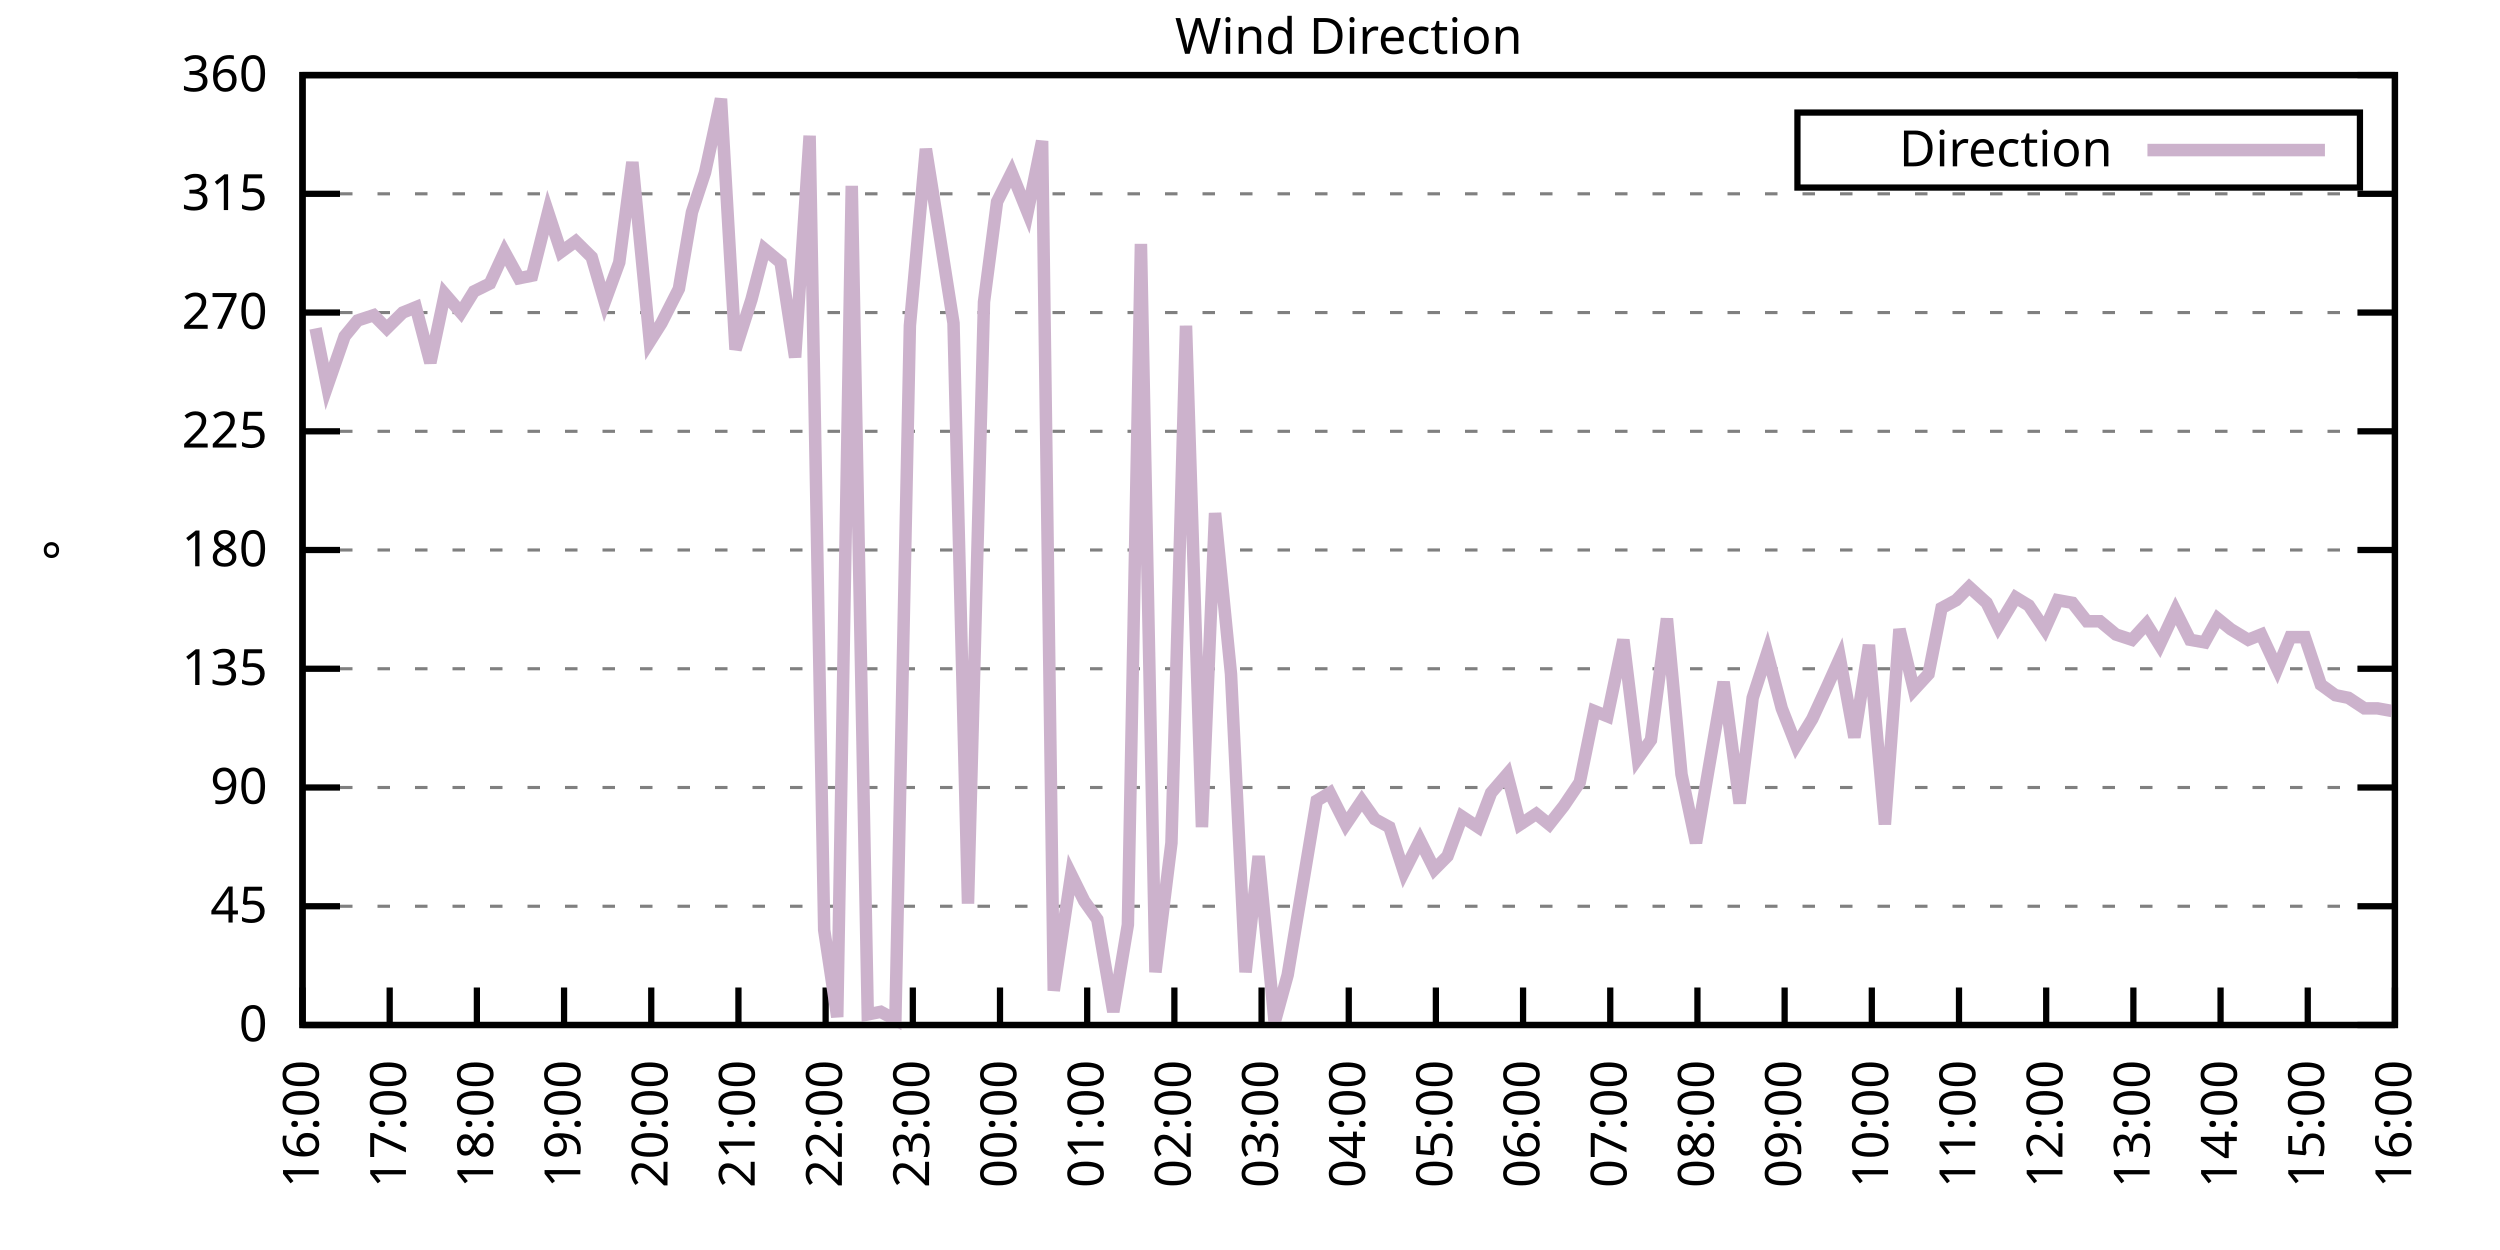
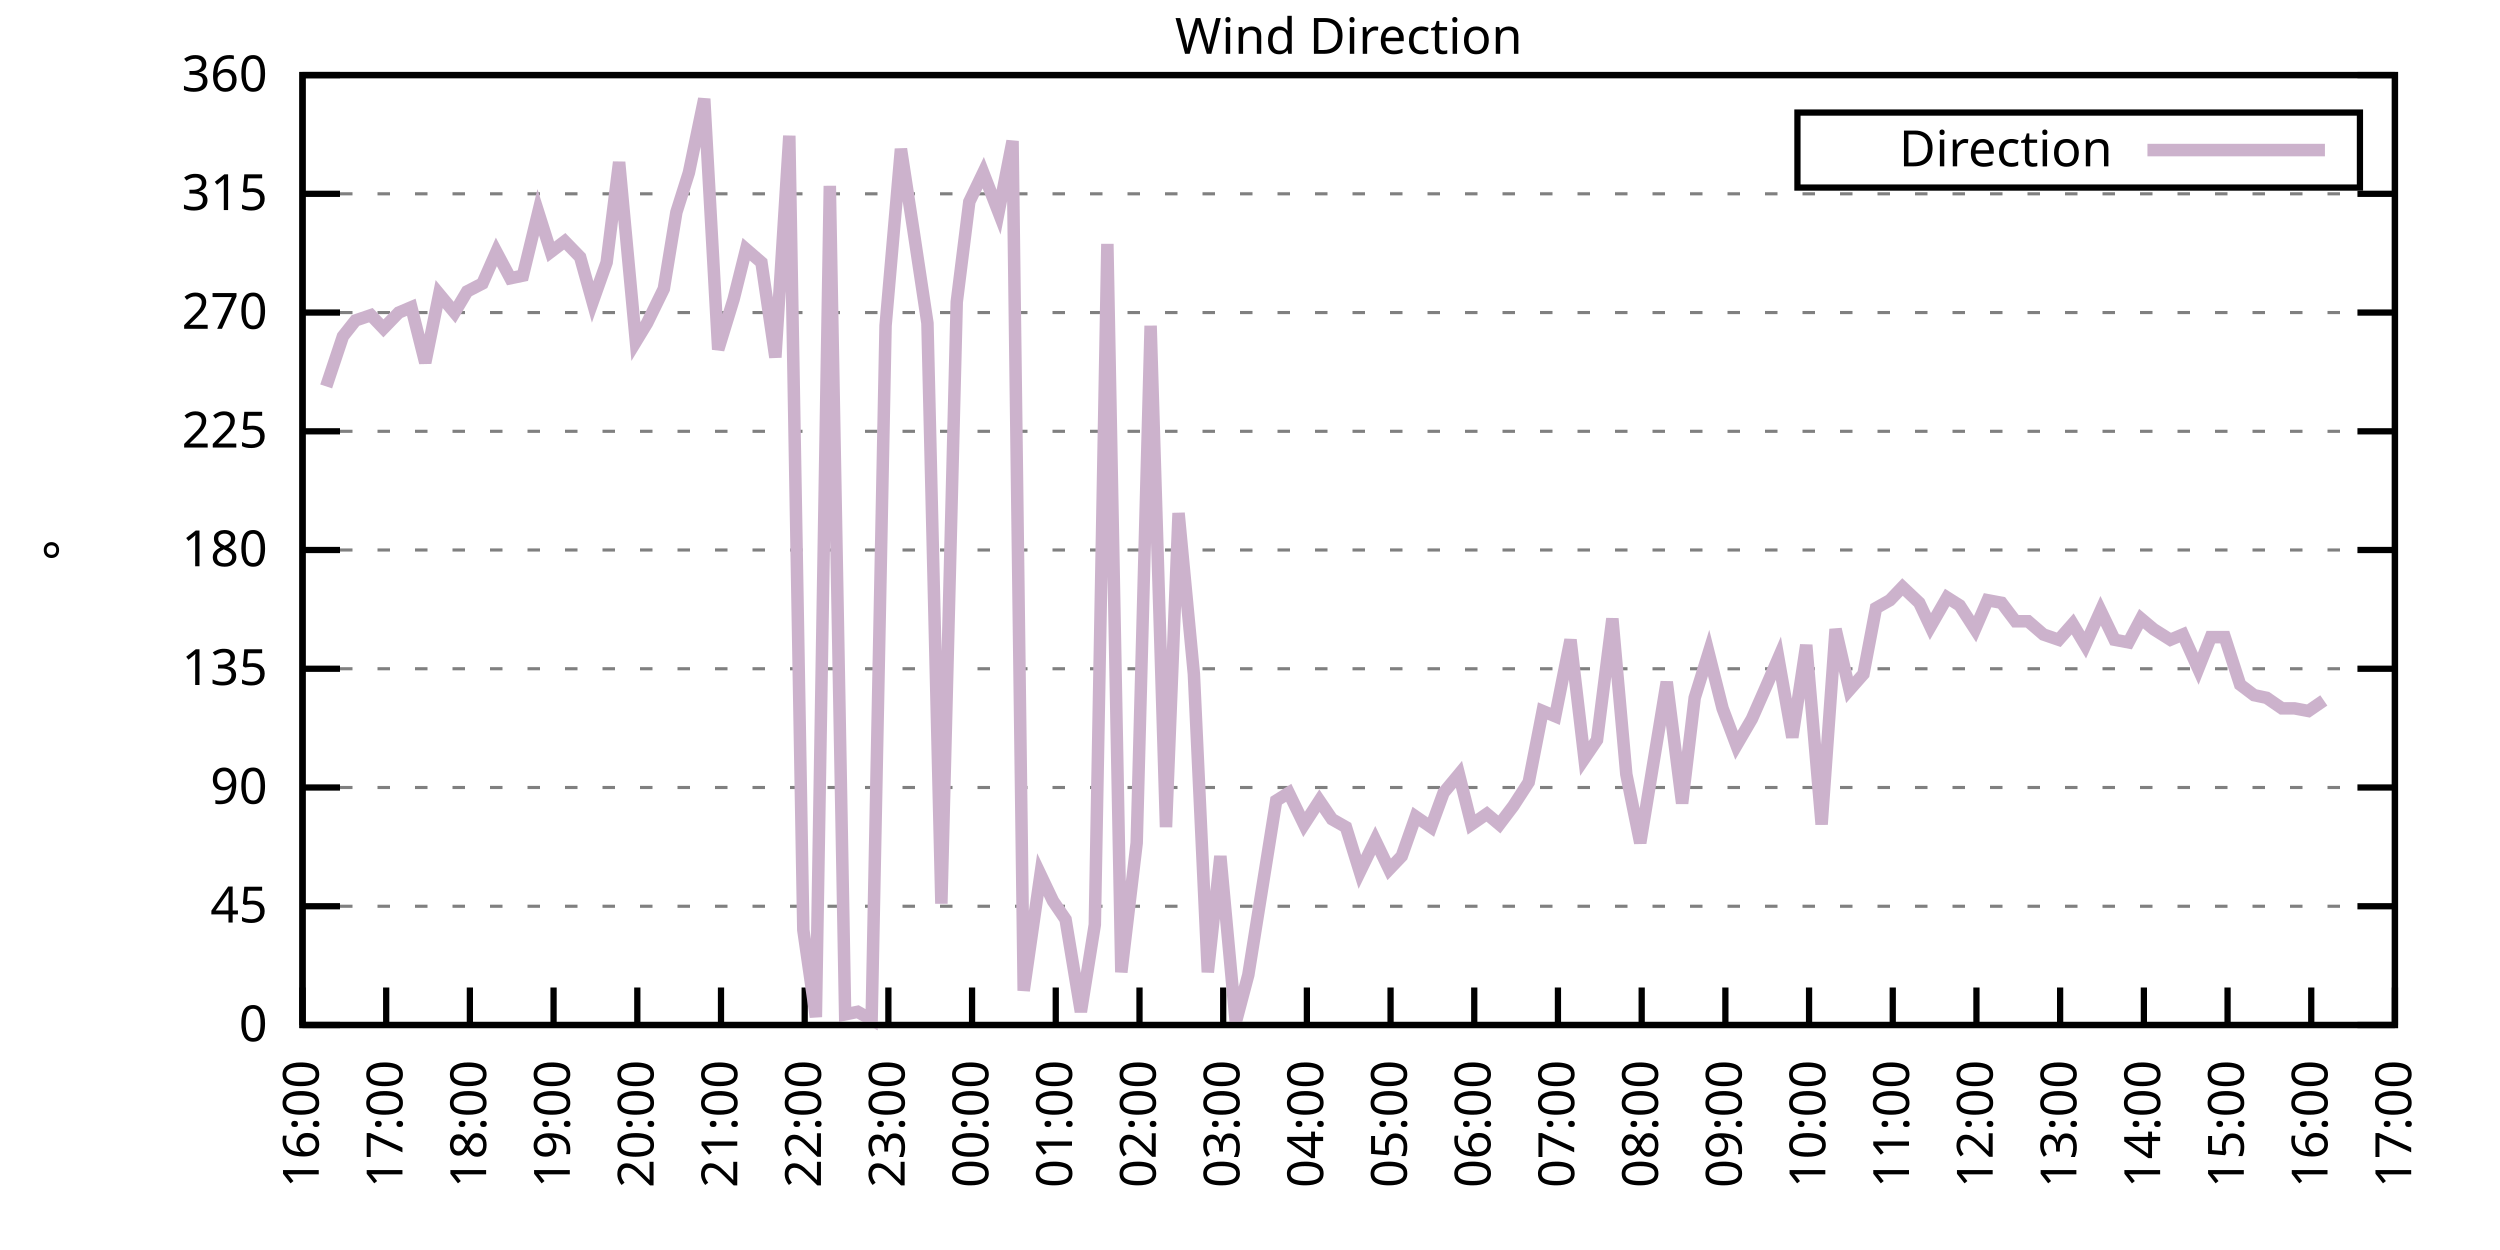
<svg xmlns="http://www.w3.org/2000/svg" xmlns:xlink="http://www.w3.org/1999/xlink" width="400" height="200" viewBox="0 0 400 200">
  <g id="gnuplot_canvas">
    <rect x="0" y="0" width="400" height="200" fill="none" />
    <defs>
      <circle id="gpDot" r="0.5" stroke-width="0.5" stroke="currentColor" />
      <path id="gpPt0" stroke-width="0.333" stroke="currentColor" d="M-1,0 h2 M0,-1 v2" />
      <path id="gpPt1" stroke-width="0.333" stroke="currentColor" d="M-1,-1 L1,1 M1,-1 L-1,1" />
      <path id="gpPt2" stroke-width="0.333" stroke="currentColor" d="M-1,0 L1,0 M0,-1 L0,1 M-1,-1 L1,1 M-1,1 L1,-1" />
      <rect id="gpPt3" stroke-width="0.333" stroke="currentColor" x="-1" y="-1" width="2" height="2" />
      <rect id="gpPt4" stroke-width="0.333" stroke="currentColor" fill="currentColor" x="-1" y="-1" width="2" height="2" />
      <circle id="gpPt5" stroke-width="0.333" stroke="currentColor" cx="0" cy="0" r="1" />
      <use xlink:href="#gpPt5" id="gpPt6" fill="currentColor" stroke="none" />
      <path id="gpPt7" stroke-width="0.333" stroke="currentColor" d="M0,-1.33 L-1.33,0.67 L1.33,0.67 z" />
      <use xlink:href="#gpPt7" id="gpPt8" fill="currentColor" stroke="none" />
      <use xlink:href="#gpPt7" id="gpPt9" stroke="currentColor" transform="rotate(180)" />
      <use xlink:href="#gpPt9" id="gpPt10" fill="currentColor" stroke="none" />
      <use xlink:href="#gpPt3" id="gpPt11" stroke="currentColor" transform="rotate(45)" />
      <use xlink:href="#gpPt11" id="gpPt12" fill="currentColor" stroke="none" />
      <path id="gpPt13" stroke-width="0.333" stroke="currentColor" d="M0,1.330 L1.265,0.411 L0.782,-1.067 L-0.782,-1.076 L-1.265,0.411 z" />
      <use xlink:href="#gpPt13" id="gpPt14" fill="currentColor" stroke="none" />
      <filter id="textbox" filterUnits="objectBoundingBox" x="0" y="0" height="1" width="1">
        <feFlood flood-color="white" flood-opacity="1" result="bgnd" />
        <feComposite in="SourceGraphic" in2="bgnd" operator="atop" />
      </filter>
      <filter id="greybox" filterUnits="objectBoundingBox" x="0" y="0" height="1" width="1">
        <feFlood flood-color="lightgrey" flood-opacity="1" result="grey" />
        <feComposite in="SourceGraphic" in2="grey" operator="atop" />
      </filter>
    </defs>
    <g fill="none" color="white" stroke="currentColor" stroke-width="1.00" stroke-linecap="butt" stroke-linejoin="miter">
</g>
    <g fill="none" color="black" stroke="currentColor" stroke-width="1.00" stroke-linecap="butt" stroke-linejoin="miter">
      <g stroke="none" shape-rendering="crispEdges">
        <polygon fill="rgb(255, 255, 255)" points="48.40,164.00 383.18,164.00 383.18,12.02 48.40,12.02 " />
      </g>
    </g>
    <g fill="none" color="black" stroke="currentColor" stroke-width="1.00" stroke-linecap="butt" stroke-linejoin="miter">
</g>
    <g fill="none" color="black" stroke="black" stroke-width="0.50" stroke-linecap="butt" stroke-linejoin="miter">
</g>
    <g fill="none" color="gray" stroke="currentColor" stroke-width="0.50" stroke-linecap="butt" stroke-linejoin="miter">
      <path stroke="gray" stroke-dasharray="2,4" class="gridline" d="M48.40,164.00 L383.19,164.00  " />
    </g>
    <g fill="none" color="gray" stroke="gray" stroke-width="1.00" stroke-linecap="butt" stroke-linejoin="miter">
</g>
    <g fill="none" color="black" stroke="currentColor" stroke-width="1.00" stroke-linecap="butt" stroke-linejoin="miter">
      <path stroke="black" d="M48.40,164.00 L54.40,164.00 M383.19,164.00 L377.19,164.00  " />
      <g transform="translate(42.80,166.60)" stroke="none" fill="black" font-family="Sans" font-size="8.00" text-anchor="end">
        <text>
          <tspan font-family="Sans"> 0</tspan>
        </text>
      </g>
    </g>
    <g fill="none" color="black" stroke="currentColor" stroke-width="1.00" stroke-linecap="butt" stroke-linejoin="miter">
</g>
    <g fill="none" color="black" stroke="black" stroke-width="0.50" stroke-linecap="butt" stroke-linejoin="miter">
</g>
    <g fill="none" color="gray" stroke="currentColor" stroke-width="0.50" stroke-linecap="butt" stroke-linejoin="miter">
      <path stroke="gray" stroke-dasharray="2,4" class="gridline" d="M48.40,145.00 L383.19,145.00  " />
    </g>
    <g fill="none" color="gray" stroke="gray" stroke-width="1.00" stroke-linecap="butt" stroke-linejoin="miter">
</g>
    <g fill="none" color="black" stroke="currentColor" stroke-width="1.00" stroke-linecap="butt" stroke-linejoin="miter">
      <path stroke="black" d="M48.40,145.00 L54.40,145.00 M383.19,145.00 L377.19,145.00  " />
      <g transform="translate(42.80,147.60)" stroke="none" fill="black" font-family="Sans" font-size="8.00" text-anchor="end">
        <text>
          <tspan font-family="Sans"> 45</tspan>
        </text>
      </g>
    </g>
    <g fill="none" color="black" stroke="currentColor" stroke-width="1.00" stroke-linecap="butt" stroke-linejoin="miter">
</g>
    <g fill="none" color="black" stroke="black" stroke-width="0.50" stroke-linecap="butt" stroke-linejoin="miter">
</g>
    <g fill="none" color="gray" stroke="currentColor" stroke-width="0.50" stroke-linecap="butt" stroke-linejoin="miter">
      <path stroke="gray" stroke-dasharray="2,4" class="gridline" d="M48.40,126.00 L383.19,126.00  " />
    </g>
    <g fill="none" color="gray" stroke="gray" stroke-width="1.00" stroke-linecap="butt" stroke-linejoin="miter">
</g>
    <g fill="none" color="black" stroke="currentColor" stroke-width="1.00" stroke-linecap="butt" stroke-linejoin="miter">
      <path stroke="black" d="M48.40,126.00 L54.40,126.00 M383.19,126.00 L377.19,126.00  " />
      <g transform="translate(42.80,128.60)" stroke="none" fill="black" font-family="Sans" font-size="8.00" text-anchor="end">
        <text>
          <tspan font-family="Sans"> 90</tspan>
        </text>
      </g>
    </g>
    <g fill="none" color="black" stroke="currentColor" stroke-width="1.00" stroke-linecap="butt" stroke-linejoin="miter">
</g>
    <g fill="none" color="black" stroke="black" stroke-width="0.50" stroke-linecap="butt" stroke-linejoin="miter">
</g>
    <g fill="none" color="gray" stroke="currentColor" stroke-width="0.50" stroke-linecap="butt" stroke-linejoin="miter">
      <path stroke="gray" stroke-dasharray="2,4" class="gridline" d="M48.40,107.00 L383.19,107.00  " />
    </g>
    <g fill="none" color="gray" stroke="gray" stroke-width="1.00" stroke-linecap="butt" stroke-linejoin="miter">
</g>
    <g fill="none" color="black" stroke="currentColor" stroke-width="1.00" stroke-linecap="butt" stroke-linejoin="miter">
      <path stroke="black" d="M48.40,107.00 L54.40,107.00 M383.19,107.00 L377.19,107.00  " />
      <g transform="translate(42.80,109.60)" stroke="none" fill="black" font-family="Sans" font-size="8.00" text-anchor="end">
        <text>
          <tspan font-family="Sans"> 135</tspan>
        </text>
      </g>
    </g>
    <g fill="none" color="black" stroke="currentColor" stroke-width="1.00" stroke-linecap="butt" stroke-linejoin="miter">
</g>
    <g fill="none" color="black" stroke="black" stroke-width="0.50" stroke-linecap="butt" stroke-linejoin="miter">
</g>
    <g fill="none" color="gray" stroke="currentColor" stroke-width="0.50" stroke-linecap="butt" stroke-linejoin="miter">
      <path stroke="gray" stroke-dasharray="2,4" class="gridline" d="M48.40,88.00 L383.19,88.00  " />
    </g>
    <g fill="none" color="gray" stroke="gray" stroke-width="1.00" stroke-linecap="butt" stroke-linejoin="miter">
</g>
    <g fill="none" color="black" stroke="currentColor" stroke-width="1.00" stroke-linecap="butt" stroke-linejoin="miter">
      <path stroke="black" d="M48.40,88.00 L54.40,88.00 M383.19,88.00 L377.19,88.00  " />
      <g transform="translate(42.80,90.60)" stroke="none" fill="black" font-family="Sans" font-size="8.00" text-anchor="end">
        <text>
          <tspan font-family="Sans"> 180</tspan>
        </text>
      </g>
    </g>
    <g fill="none" color="black" stroke="currentColor" stroke-width="1.00" stroke-linecap="butt" stroke-linejoin="miter">
</g>
    <g fill="none" color="black" stroke="black" stroke-width="0.50" stroke-linecap="butt" stroke-linejoin="miter">
</g>
    <g fill="none" color="gray" stroke="currentColor" stroke-width="0.50" stroke-linecap="butt" stroke-linejoin="miter">
      <path stroke="gray" stroke-dasharray="2,4" class="gridline" d="M48.40,69.01 L383.19,69.01  " />
    </g>
    <g fill="none" color="gray" stroke="gray" stroke-width="1.00" stroke-linecap="butt" stroke-linejoin="miter">
</g>
    <g fill="none" color="black" stroke="currentColor" stroke-width="1.00" stroke-linecap="butt" stroke-linejoin="miter">
      <path stroke="black" d="M48.40,69.01 L54.40,69.01 M383.19,69.01 L377.19,69.01  " />
      <g transform="translate(42.80,71.61)" stroke="none" fill="black" font-family="Sans" font-size="8.00" text-anchor="end">
        <text>
          <tspan font-family="Sans"> 225</tspan>
        </text>
      </g>
    </g>
    <g fill="none" color="black" stroke="currentColor" stroke-width="1.00" stroke-linecap="butt" stroke-linejoin="miter">
</g>
    <g fill="none" color="black" stroke="black" stroke-width="0.50" stroke-linecap="butt" stroke-linejoin="miter">
</g>
    <g fill="none" color="gray" stroke="currentColor" stroke-width="0.50" stroke-linecap="butt" stroke-linejoin="miter">
      <path stroke="gray" stroke-dasharray="2,4" class="gridline" d="M48.40,50.01 L383.19,50.01  " />
    </g>
    <g fill="none" color="gray" stroke="gray" stroke-width="1.00" stroke-linecap="butt" stroke-linejoin="miter">
</g>
    <g fill="none" color="black" stroke="currentColor" stroke-width="1.00" stroke-linecap="butt" stroke-linejoin="miter">
      <path stroke="black" d="M48.40,50.01 L54.40,50.01 M383.19,50.01 L377.19,50.01  " />
      <g transform="translate(42.80,52.61)" stroke="none" fill="black" font-family="Sans" font-size="8.00" text-anchor="end">
        <text>
          <tspan font-family="Sans"> 270</tspan>
        </text>
      </g>
    </g>
    <g fill="none" color="black" stroke="currentColor" stroke-width="1.00" stroke-linecap="butt" stroke-linejoin="miter">
</g>
    <g fill="none" color="black" stroke="black" stroke-width="0.50" stroke-linecap="butt" stroke-linejoin="miter">
</g>
    <g fill="none" color="gray" stroke="currentColor" stroke-width="0.50" stroke-linecap="butt" stroke-linejoin="miter">
      <path stroke="gray" stroke-dasharray="2,4" class="gridline" d="M48.40,31.01 L383.19,31.01  " />
    </g>
    <g fill="none" color="gray" stroke="gray" stroke-width="1.00" stroke-linecap="butt" stroke-linejoin="miter">
</g>
    <g fill="none" color="black" stroke="currentColor" stroke-width="1.00" stroke-linecap="butt" stroke-linejoin="miter">
      <path stroke="black" d="M48.40,31.01 L54.40,31.01 M383.19,31.01 L377.19,31.01  " />
      <g transform="translate(42.80,33.61)" stroke="none" fill="black" font-family="Sans" font-size="8.00" text-anchor="end">
        <text>
          <tspan font-family="Sans"> 315</tspan>
        </text>
      </g>
    </g>
    <g fill="none" color="black" stroke="currentColor" stroke-width="1.00" stroke-linecap="butt" stroke-linejoin="miter">
</g>
    <g fill="none" color="black" stroke="black" stroke-width="0.50" stroke-linecap="butt" stroke-linejoin="miter">
</g>
    <g fill="none" color="gray" stroke="currentColor" stroke-width="0.50" stroke-linecap="butt" stroke-linejoin="miter">
      <path stroke="gray" stroke-dasharray="2,4" class="gridline" d="M48.40,12.01 L383.19,12.01  " />
    </g>
    <g fill="none" color="gray" stroke="gray" stroke-width="1.00" stroke-linecap="butt" stroke-linejoin="miter">
</g>
    <g fill="none" color="black" stroke="currentColor" stroke-width="1.00" stroke-linecap="butt" stroke-linejoin="miter">
      <path stroke="black" d="M48.40,12.01 L54.40,12.01 M383.19,12.01 L377.19,12.01  " />
      <g transform="translate(42.80,14.61)" stroke="none" fill="black" font-family="Sans" font-size="8.00" text-anchor="end">
        <text>
          <tspan font-family="Sans"> 360</tspan>
        </text>
      </g>
    </g>
    <g fill="none" color="black" stroke="currentColor" stroke-width="1.00" stroke-linecap="butt" stroke-linejoin="miter">
      <path stroke="black" d="M48.40,164.00 L48.40,158.00  " />
      <g transform="translate(51.00,169.60) rotate(270.00)" stroke="none" fill="black" font-family="Sans" font-size="8.00" text-anchor="end">
        <text>
          <tspan font-family="Sans">16:00</tspan>
        </text>
      </g>
    </g>
    <g fill="none" color="black" stroke="currentColor" stroke-width="1.00" stroke-linecap="butt" stroke-linejoin="miter">
-       <path stroke="black" d="M62.35,164.00 L62.35,158.00  " />
-       <g transform="translate(64.95,169.60) rotate(270.00)" stroke="none" fill="black" font-family="Sans" font-size="8.00" text-anchor="end">
+       <path stroke="black" d="M61.79,164.00 L61.79,158.00  " />
+       <g transform="translate(64.39,169.60) rotate(270.00)" stroke="none" fill="black" font-family="Sans" font-size="8.00" text-anchor="end">
        <text>
          <tspan font-family="Sans">17:00</tspan>
        </text>
      </g>
    </g>
    <g fill="none" color="black" stroke="currentColor" stroke-width="1.00" stroke-linecap="butt" stroke-linejoin="miter">
-       <path stroke="black" d="M76.30,164.00 L76.30,158.00  " />
-       <g transform="translate(78.90,169.60) rotate(270.00)" stroke="none" fill="black" font-family="Sans" font-size="8.00" text-anchor="end">
+       <path stroke="black" d="M75.18,164.00 L75.18,158.00  " />
+       <g transform="translate(77.78,169.60) rotate(270.00)" stroke="none" fill="black" font-family="Sans" font-size="8.00" text-anchor="end">
        <text>
          <tspan font-family="Sans">18:00</tspan>
        </text>
      </g>
    </g>
    <g fill="none" color="black" stroke="currentColor" stroke-width="1.00" stroke-linecap="butt" stroke-linejoin="miter">
-       <path stroke="black" d="M90.25,164.00 L90.25,158.00  " />
-       <g transform="translate(92.85,169.60) rotate(270.00)" stroke="none" fill="black" font-family="Sans" font-size="8.00" text-anchor="end">
+       <path stroke="black" d="M88.57,164.00 L88.57,158.00  " />
+       <g transform="translate(91.17,169.60) rotate(270.00)" stroke="none" fill="black" font-family="Sans" font-size="8.00" text-anchor="end">
        <text>
          <tspan font-family="Sans">19:00</tspan>
        </text>
      </g>
    </g>
    <g fill="none" color="black" stroke="currentColor" stroke-width="1.00" stroke-linecap="butt" stroke-linejoin="miter">
-       <path stroke="black" d="M104.20,164.00 L104.20,158.00  " />
-       <g transform="translate(106.80,169.60) rotate(270.00)" stroke="none" fill="black" font-family="Sans" font-size="8.00" text-anchor="end">
+       <path stroke="black" d="M101.97,164.00 L101.97,158.00  " />
+       <g transform="translate(104.57,169.60) rotate(270.00)" stroke="none" fill="black" font-family="Sans" font-size="8.00" text-anchor="end">
        <text>
          <tspan font-family="Sans">20:00</tspan>
        </text>
      </g>
    </g>
    <g fill="none" color="black" stroke="currentColor" stroke-width="1.00" stroke-linecap="butt" stroke-linejoin="miter">
-       <path stroke="black" d="M118.15,164.00 L118.15,158.00  " />
-       <g transform="translate(120.75,169.60) rotate(270.00)" stroke="none" fill="black" font-family="Sans" font-size="8.00" text-anchor="end">
+       <path stroke="black" d="M115.36,164.00 L115.36,158.00  " />
+       <g transform="translate(117.96,169.60) rotate(270.00)" stroke="none" fill="black" font-family="Sans" font-size="8.00" text-anchor="end">
        <text>
          <tspan font-family="Sans">21:00</tspan>
        </text>
      </g>
    </g>
    <g fill="none" color="black" stroke="currentColor" stroke-width="1.00" stroke-linecap="butt" stroke-linejoin="miter">
-       <path stroke="black" d="M132.10,164.00 L132.10,158.00  " />
-       <g transform="translate(134.70,169.60) rotate(270.00)" stroke="none" fill="black" font-family="Sans" font-size="8.00" text-anchor="end">
+       <path stroke="black" d="M128.75,164.00 L128.75,158.00  " />
+       <g transform="translate(131.35,169.60) rotate(270.00)" stroke="none" fill="black" font-family="Sans" font-size="8.00" text-anchor="end">
        <text>
          <tspan font-family="Sans">22:00</tspan>
        </text>
      </g>
    </g>
    <g fill="none" color="black" stroke="currentColor" stroke-width="1.00" stroke-linecap="butt" stroke-linejoin="miter">
-       <path stroke="black" d="M146.05,164.00 L146.05,158.00  " />
-       <g transform="translate(148.65,169.60) rotate(270.00)" stroke="none" fill="black" font-family="Sans" font-size="8.00" text-anchor="end">
+       <path stroke="black" d="M142.14,164.00 L142.14,158.00  " />
+       <g transform="translate(144.74,169.60) rotate(270.00)" stroke="none" fill="black" font-family="Sans" font-size="8.00" text-anchor="end">
        <text>
          <tspan font-family="Sans">23:00</tspan>
        </text>
      </g>
    </g>
    <g fill="none" color="black" stroke="currentColor" stroke-width="1.00" stroke-linecap="butt" stroke-linejoin="miter">
-       <path stroke="black" d="M160.00,164.00 L160.00,158.00  " />
-       <g transform="translate(162.60,169.60) rotate(270.00)" stroke="none" fill="black" font-family="Sans" font-size="8.00" text-anchor="end">
+       <path stroke="black" d="M155.53,164.00 L155.53,158.00  " />
+       <g transform="translate(158.13,169.60) rotate(270.00)" stroke="none" fill="black" font-family="Sans" font-size="8.00" text-anchor="end">
        <text>
          <tspan font-family="Sans">00:00</tspan>
        </text>
      </g>
    </g>
    <g fill="none" color="black" stroke="currentColor" stroke-width="1.00" stroke-linecap="butt" stroke-linejoin="miter">
-       <path stroke="black" d="M173.95,164.00 L173.95,158.00  " />
-       <g transform="translate(176.55,169.60) rotate(270.00)" stroke="none" fill="black" font-family="Sans" font-size="8.00" text-anchor="end">
+       <path stroke="black" d="M168.92,164.00 L168.92,158.00  " />
+       <g transform="translate(171.52,169.60) rotate(270.00)" stroke="none" fill="black" font-family="Sans" font-size="8.00" text-anchor="end">
        <text>
          <tspan font-family="Sans">01:00</tspan>
        </text>
      </g>
    </g>
    <g fill="none" color="black" stroke="currentColor" stroke-width="1.00" stroke-linecap="butt" stroke-linejoin="miter">
-       <path stroke="black" d="M187.90,164.00 L187.90,158.00  " />
-       <g transform="translate(190.50,169.60) rotate(270.00)" stroke="none" fill="black" font-family="Sans" font-size="8.00" text-anchor="end">
+       <path stroke="black" d="M182.32,164.00 L182.32,158.00  " />
+       <g transform="translate(184.92,169.60) rotate(270.00)" stroke="none" fill="black" font-family="Sans" font-size="8.00" text-anchor="end">
        <text>
          <tspan font-family="Sans">02:00</tspan>
        </text>
      </g>
    </g>
    <g fill="none" color="black" stroke="currentColor" stroke-width="1.00" stroke-linecap="butt" stroke-linejoin="miter">
-       <path stroke="black" d="M201.85,164.00 L201.85,158.00  " />
-       <g transform="translate(204.45,169.60) rotate(270.00)" stroke="none" fill="black" font-family="Sans" font-size="8.00" text-anchor="end">
+       <path stroke="black" d="M195.71,164.00 L195.71,158.00  " />
+       <g transform="translate(198.31,169.60) rotate(270.00)" stroke="none" fill="black" font-family="Sans" font-size="8.00" text-anchor="end">
        <text>
          <tspan font-family="Sans">03:00</tspan>
        </text>
      </g>
    </g>
    <g fill="none" color="black" stroke="currentColor" stroke-width="1.00" stroke-linecap="butt" stroke-linejoin="miter">
-       <path stroke="black" d="M215.80,164.00 L215.80,158.00  " />
-       <g transform="translate(218.40,169.60) rotate(270.00)" stroke="none" fill="black" font-family="Sans" font-size="8.00" text-anchor="end">
+       <path stroke="black" d="M209.10,164.00 L209.10,158.00  " />
+       <g transform="translate(211.70,169.60) rotate(270.00)" stroke="none" fill="black" font-family="Sans" font-size="8.00" text-anchor="end">
        <text>
          <tspan font-family="Sans">04:00</tspan>
        </text>
      </g>
    </g>
    <g fill="none" color="black" stroke="currentColor" stroke-width="1.00" stroke-linecap="butt" stroke-linejoin="miter">
-       <path stroke="black" d="M229.74,164.00 L229.74,158.00  " />
-       <g transform="translate(232.34,169.60) rotate(270.00)" stroke="none" fill="black" font-family="Sans" font-size="8.00" text-anchor="end">
+       <path stroke="black" d="M222.49,164.00 L222.49,158.00  " />
+       <g transform="translate(225.09,169.60) rotate(270.00)" stroke="none" fill="black" font-family="Sans" font-size="8.00" text-anchor="end">
        <text>
          <tspan font-family="Sans">05:00</tspan>
        </text>
      </g>
    </g>
    <g fill="none" color="black" stroke="currentColor" stroke-width="1.00" stroke-linecap="butt" stroke-linejoin="miter">
-       <path stroke="black" d="M243.69,164.00 L243.69,158.00  " />
-       <g transform="translate(246.29,169.60) rotate(270.00)" stroke="none" fill="black" font-family="Sans" font-size="8.00" text-anchor="end">
+       <path stroke="black" d="M235.88,164.00 L235.88,158.00  " />
+       <g transform="translate(238.48,169.60) rotate(270.00)" stroke="none" fill="black" font-family="Sans" font-size="8.00" text-anchor="end">
        <text>
          <tspan font-family="Sans">06:00</tspan>
        </text>
      </g>
    </g>
    <g fill="none" color="black" stroke="currentColor" stroke-width="1.00" stroke-linecap="butt" stroke-linejoin="miter">
-       <path stroke="black" d="M257.64,164.00 L257.64,158.00  " />
-       <g transform="translate(260.24,169.60) rotate(270.00)" stroke="none" fill="black" font-family="Sans" font-size="8.00" text-anchor="end">
+       <path stroke="black" d="M249.27,164.00 L249.27,158.00  " />
+       <g transform="translate(251.87,169.60) rotate(270.00)" stroke="none" fill="black" font-family="Sans" font-size="8.00" text-anchor="end">
        <text>
          <tspan font-family="Sans">07:00</tspan>
        </text>
      </g>
    </g>
    <g fill="none" color="black" stroke="currentColor" stroke-width="1.00" stroke-linecap="butt" stroke-linejoin="miter">
-       <path stroke="black" d="M271.59,164.00 L271.59,158.00  " />
-       <g transform="translate(274.19,169.60) rotate(270.00)" stroke="none" fill="black" font-family="Sans" font-size="8.00" text-anchor="end">
+       <path stroke="black" d="M262.67,164.00 L262.67,158.00  " />
+       <g transform="translate(265.27,169.60) rotate(270.00)" stroke="none" fill="black" font-family="Sans" font-size="8.00" text-anchor="end">
        <text>
          <tspan font-family="Sans">08:00</tspan>
        </text>
      </g>
    </g>
    <g fill="none" color="black" stroke="currentColor" stroke-width="1.00" stroke-linecap="butt" stroke-linejoin="miter">
-       <path stroke="black" d="M285.54,164.00 L285.54,158.00  " />
-       <g transform="translate(288.14,169.60) rotate(270.00)" stroke="none" fill="black" font-family="Sans" font-size="8.00" text-anchor="end">
+       <path stroke="black" d="M276.06,164.00 L276.06,158.00  " />
+       <g transform="translate(278.66,169.60) rotate(270.00)" stroke="none" fill="black" font-family="Sans" font-size="8.00" text-anchor="end">
        <text>
          <tspan font-family="Sans">09:00</tspan>
        </text>
      </g>
    </g>
    <g fill="none" color="black" stroke="currentColor" stroke-width="1.00" stroke-linecap="butt" stroke-linejoin="miter">
-       <path stroke="black" d="M299.49,164.00 L299.49,158.00  " />
-       <g transform="translate(302.09,169.60) rotate(270.00)" stroke="none" fill="black" font-family="Sans" font-size="8.00" text-anchor="end">
+       <path stroke="black" d="M289.45,164.00 L289.45,158.00  " />
+       <g transform="translate(292.05,169.60) rotate(270.00)" stroke="none" fill="black" font-family="Sans" font-size="8.00" text-anchor="end">
        <text>
          <tspan font-family="Sans">10:00</tspan>
        </text>
      </g>
    </g>
    <g fill="none" color="black" stroke="currentColor" stroke-width="1.00" stroke-linecap="butt" stroke-linejoin="miter">
-       <path stroke="black" d="M313.44,164.00 L313.44,158.00  " />
-       <g transform="translate(316.04,169.60) rotate(270.00)" stroke="none" fill="black" font-family="Sans" font-size="8.00" text-anchor="end">
+       <path stroke="black" d="M302.84,164.00 L302.84,158.00  " />
+       <g transform="translate(305.44,169.60) rotate(270.00)" stroke="none" fill="black" font-family="Sans" font-size="8.00" text-anchor="end">
        <text>
          <tspan font-family="Sans">11:00</tspan>
        </text>
      </g>
    </g>
    <g fill="none" color="black" stroke="currentColor" stroke-width="1.00" stroke-linecap="butt" stroke-linejoin="miter">
-       <path stroke="black" d="M327.39,164.00 L327.39,158.00  " />
-       <g transform="translate(329.99,169.60) rotate(270.00)" stroke="none" fill="black" font-family="Sans" font-size="8.00" text-anchor="end">
+       <path stroke="black" d="M316.23,164.00 L316.23,158.00  " />
+       <g transform="translate(318.83,169.60) rotate(270.00)" stroke="none" fill="black" font-family="Sans" font-size="8.00" text-anchor="end">
        <text>
          <tspan font-family="Sans">12:00</tspan>
        </text>
      </g>
    </g>
    <g fill="none" color="black" stroke="currentColor" stroke-width="1.00" stroke-linecap="butt" stroke-linejoin="miter">
-       <path stroke="black" d="M341.34,164.00 L341.34,158.00  " />
-       <g transform="translate(343.94,169.60) rotate(270.00)" stroke="none" fill="black" font-family="Sans" font-size="8.00" text-anchor="end">
+       <path stroke="black" d="M329.62,164.00 L329.62,158.00  " />
+       <g transform="translate(332.22,169.60) rotate(270.00)" stroke="none" fill="black" font-family="Sans" font-size="8.00" text-anchor="end">
        <text>
          <tspan font-family="Sans">13:00</tspan>
        </text>
      </g>
    </g>
    <g fill="none" color="black" stroke="currentColor" stroke-width="1.00" stroke-linecap="butt" stroke-linejoin="miter">
-       <path stroke="black" d="M355.29,164.00 L355.29,158.00  " />
-       <g transform="translate(357.89,169.60) rotate(270.00)" stroke="none" fill="black" font-family="Sans" font-size="8.00" text-anchor="end">
+       <path stroke="black" d="M343.02,164.00 L343.02,158.00  " />
+       <g transform="translate(345.62,169.60) rotate(270.00)" stroke="none" fill="black" font-family="Sans" font-size="8.00" text-anchor="end">
        <text>
          <tspan font-family="Sans">14:00</tspan>
        </text>
      </g>
    </g>
    <g fill="none" color="black" stroke="currentColor" stroke-width="1.00" stroke-linecap="butt" stroke-linejoin="miter">
-       <path stroke="black" d="M369.24,164.00 L369.24,158.00  " />
-       <g transform="translate(371.84,169.60) rotate(270.00)" stroke="none" fill="black" font-family="Sans" font-size="8.00" text-anchor="end">
+       <path stroke="black" d="M356.41,164.00 L356.41,158.00  " />
+       <g transform="translate(359.01,169.60) rotate(270.00)" stroke="none" fill="black" font-family="Sans" font-size="8.00" text-anchor="end">
        <text>
          <tspan font-family="Sans">15:00</tspan>
+         </text>
+       </g>
+     </g>
+     <g fill="none" color="black" stroke="currentColor" stroke-width="1.00" stroke-linecap="butt" stroke-linejoin="miter">
+       <path stroke="black" d="M369.80,164.00 L369.80,158.00  " />
+       <g transform="translate(372.40,169.60) rotate(270.00)" stroke="none" fill="black" font-family="Sans" font-size="8.00" text-anchor="end">
+         <text>
+           <tspan font-family="Sans">16:00</tspan>
        </text>
      </g>
    </g>
    <g fill="none" color="black" stroke="currentColor" stroke-width="1.00" stroke-linecap="butt" stroke-linejoin="miter">
      <path stroke="black" d="M383.19,164.00 L383.19,158.00  " />
      <g transform="translate(385.79,169.60) rotate(270.00)" stroke="none" fill="black" font-family="Sans" font-size="8.00" text-anchor="end">
        <text>
-           <tspan font-family="Sans">16:00</tspan>
+           <tspan font-family="Sans">17:00</tspan>
        </text>
      </g>
    </g>
    <g fill="none" color="black" stroke="currentColor" stroke-width="1.00" stroke-linecap="butt" stroke-linejoin="miter">
</g>
    <g fill="none" color="black" stroke="currentColor" stroke-width="1.00" stroke-linecap="butt" stroke-linejoin="miter">
      <path stroke="black" d="M48.40,12.01 L48.40,164.00 L383.19,164.00 L383.19,12.01 L48.40,12.01 Z  " />
    </g>
    <g fill="none" color="black" stroke="currentColor" stroke-width="1.00" stroke-linecap="butt" stroke-linejoin="miter">
</g>
    <g fill="none" color="black" stroke="currentColor" stroke-width="1.00" stroke-linecap="butt" stroke-linejoin="miter">
      <path stroke="black" d="M287.59,30.01 L287.59,18.01 L377.59,18.01 L377.59,30.01 L287.59,30.01 Z  " />
    </g>
    <g id="Wind_direction_plot_1">
      <g fill="none" color="white" stroke="black" stroke-width="2.00" stroke-linecap="butt" stroke-linejoin="miter">
</g>
      <g fill="none" color="black" stroke="currentColor" stroke-width="2.00" stroke-linecap="butt" stroke-linejoin="miter">
        <g transform="translate(337.99,26.61)" stroke="none" fill="black" font-family="Sans" font-size="8.00" text-anchor="end">
          <text>
            <tspan font-family="Sans">Direction</tspan>
          </text>
        </g>
      </g>
      <g fill="none" color="black" stroke="currentColor" stroke-width="2.00" stroke-linecap="butt" stroke-linejoin="miter">
-         <path stroke="rgb(204, 178, 204)" d="M343.59,24.01 L371.99,24.01 M50.49,52.54 L52.35,61.83 L55.14,53.81 L57.23,51.27 L59.79,50.43 L61.88,52.54   L64.44,50.01 L66.53,49.16 L68.86,58.03 L71.18,47.05 L73.74,50.01 L75.83,46.63 L78.39,45.36 L80.72,40.30   L83.04,44.52 L85.13,44.10 L87.69,33.96 L89.78,40.30 L92.11,38.61 L94.67,41.14 L96.76,48.32 L99.08,41.99   L101.18,25.94 L103.97,54.65 L105.83,51.70 L108.62,46.21 L110.71,33.96 L112.80,27.63 L115.36,15.81 L117.68,55.92   L120.24,47.90 L122.33,39.87 L124.89,41.99 L127.22,57.18 L129.54,21.72 L131.87,148.80 L133.96,162.73 L136.28,29.74   L138.84,162.31 L140.93,161.89 L143.26,163.16 L145.58,52.12 L148.14,23.83 L150.23,36.92 L152.56,51.70 L154.88,144.58   L157.44,48.32 L159.53,32.28 L161.86,27.63 L164.41,33.96 L166.74,22.56 L168.60,158.51 L171.39,139.93 L173.48,144.16   L175.57,147.11 L178.13,161.89 L180.46,147.96 L182.55,39.03 L184.87,155.56 L187.43,134.87 L189.76,52.12 L192.31,132.34   L194.41,82.09 L196.96,107.85 L199.29,155.56 L201.38,136.98 L203.94,163.58 L206.03,155.98 L210.68,128.11 L212.77,126.85   L215.33,131.91 L217.89,128.11 L219.98,131.07 L222.30,132.34 L224.63,139.51 L227.19,134.45 L229.51,139.09 L231.60,136.98   L233.93,130.65 L236.49,132.34 L238.58,126.85 L241.14,123.89 L243.23,131.91 L245.79,130.22 L247.88,131.91 L250.20,128.96   L252.76,125.16 L255.09,113.76 L257.18,114.60 L259.74,102.36 L262.06,121.36 L264.15,118.40 L266.71,98.98 L269.04,123.89   L271.36,134.87 L273.45,122.62 L275.78,109.11 L278.34,128.54 L280.43,111.65 L282.75,104.47 L285.08,113.34 L287.40,119.25   L289.96,115.03 L292.29,109.96 L294.38,105.31 L296.70,117.98 L299.03,103.20 L301.58,131.91 L303.91,100.67 L306.23,110.38   L308.56,107.85 L310.65,97.29 L312.98,96.03 L315.07,93.92 L317.86,96.45 L319.72,100.25 L322.51,95.60 L324.60,96.87   L327.16,100.67 L329.25,96.03 L331.58,96.45 L333.90,99.40 L335.99,99.40 L338.55,101.52 L341.11,102.36 L343.43,99.83   L345.53,103.20 L348.08,97.72 L350.41,102.36 L352.73,102.78 L354.83,98.98 L356.92,100.67 L359.71,102.36 L361.80,101.52   L364.36,107.00 L366.45,101.94 L368.78,101.94 L371.33,109.54 L373.66,111.23 L375.75,111.65 L378.31,113.34 L380.40,113.34   L382.73,113.76  " />
+         <path stroke="rgb(204, 178, 204)" d="M343.59,24.01 L371.99,24.01 M52.19,61.83 L54.87,53.81 L56.88,51.27 L59.34,50.43 L61.35,52.54 L63.80,50.01   L65.81,49.16 L68.04,58.03 L70.27,47.05 L72.73,50.01 L74.74,46.63 L77.19,45.36 L79.42,40.30 L81.66,44.52   L83.66,44.10 L86.12,33.96 L88.13,40.30 L90.36,38.61 L92.82,41.14 L94.82,48.32 L97.06,41.99 L99.06,25.94   L101.74,54.65 L103.53,51.70 L106.21,46.21 L108.22,33.96 L110.22,27.63 L112.68,15.81 L114.91,55.92 L117.37,47.90   L119.38,39.87 L121.83,41.99 L124.06,57.18 L126.29,21.72 L128.53,148.80 L130.54,162.73 L132.77,29.74 L135.22,162.31   L137.23,161.89 L139.46,163.16 L141.69,52.12 L144.15,23.83 L146.16,36.92 L148.39,51.70 L150.62,144.58 L153.08,48.32   L155.09,32.28 L157.32,27.63 L159.77,33.96 L162.01,22.56 L163.79,158.51 L166.47,139.93 L168.48,144.16 L170.49,147.11   L172.94,161.89 L175.17,147.96 L177.18,39.03 L179.41,155.56 L181.87,134.87 L184.10,52.12 L186.56,132.34 L188.57,82.09   L191.02,107.85 L193.25,155.56 L195.26,136.98 L197.72,163.58 L199.73,155.98 L204.19,128.11 L206.20,126.85 L208.65,131.91   L211.11,128.11 L213.12,131.07 L215.35,132.34 L217.58,139.51 L220.04,134.45 L222.27,139.09 L224.28,136.98 L226.51,130.65   L228.96,132.34 L230.97,126.85 L233.43,123.89 L235.44,131.91 L237.89,130.22 L239.90,131.91 L242.13,128.96 L244.59,125.16   L246.82,113.76 L248.83,114.60 L251.28,102.36 L253.51,121.36 L255.52,118.40 L257.98,98.98 L260.21,123.89 L262.44,134.87   L264.45,122.62 L266.68,109.11 L269.14,128.54 L271.15,111.65 L273.38,104.47 L275.61,113.34 L277.84,119.25 L280.30,115.03   L282.53,109.96 L284.54,105.31 L286.77,117.98 L289.00,103.20 L291.46,131.91 L293.69,100.67 L295.92,110.38 L298.15,107.85   L300.16,97.29 L302.39,96.03 L304.40,93.92 L307.08,96.45 L308.87,100.25 L311.54,95.60 L313.55,96.87 L316.01,100.67   L318.02,96.03 L320.25,96.45 L322.48,99.40 L324.49,99.40 L326.95,101.52 L329.40,102.36 L331.63,99.83 L333.64,103.20   L336.10,97.72 L338.33,102.36 L340.56,102.78 L342.57,98.98 L344.58,100.67 L347.26,102.36 L349.26,101.52 L351.72,107.00   L353.73,101.94 L355.96,101.94 L358.42,109.54 L360.65,111.23 L362.66,111.65 L365.11,113.34 L367.12,113.34 L369.35,113.76   L371.81,112.07  " />
      </g>
    </g>
    <g fill="none" color="black" stroke="currentColor" stroke-width="2.00" stroke-linecap="butt" stroke-linejoin="miter">
</g>
    <g fill="none" color="black" stroke="black" stroke-width="1.00" stroke-linecap="butt" stroke-linejoin="miter">
</g>
    <g fill="none" color="black" stroke="currentColor" stroke-width="1.00" stroke-linecap="butt" stroke-linejoin="miter">
      <path stroke="black" d="M48.40,12.01 L48.40,164.00 L383.19,164.00 L383.19,12.01 L48.40,12.01 Z  " />
      <g transform="translate(12.80,88.01) rotate(270.00)" stroke="none" fill="black" font-family="Sans" font-size="8.00" text-anchor="middle">
        <text>
          <tspan font-family="Sans">°</tspan>
        </text>
      </g>
    </g>
    <g fill="none" color="black" stroke="currentColor" stroke-width="1.00" stroke-linecap="butt" stroke-linejoin="miter">
</g>
    <g fill="none" color="black" stroke="currentColor" stroke-width="1.00" stroke-linecap="butt" stroke-linejoin="miter">
      <g transform="translate(215.79,8.61)" stroke="none" fill="black" font-family="Sans" font-size="8.00" text-anchor="middle">
        <text>
          <tspan font-family="Sans">Wind Direction</tspan>
        </text>
      </g>
    </g>
    <g fill="none" color="black" stroke="currentColor" stroke-width="1.00" stroke-linecap="butt" stroke-linejoin="miter">
</g>
  </g>
</svg>
